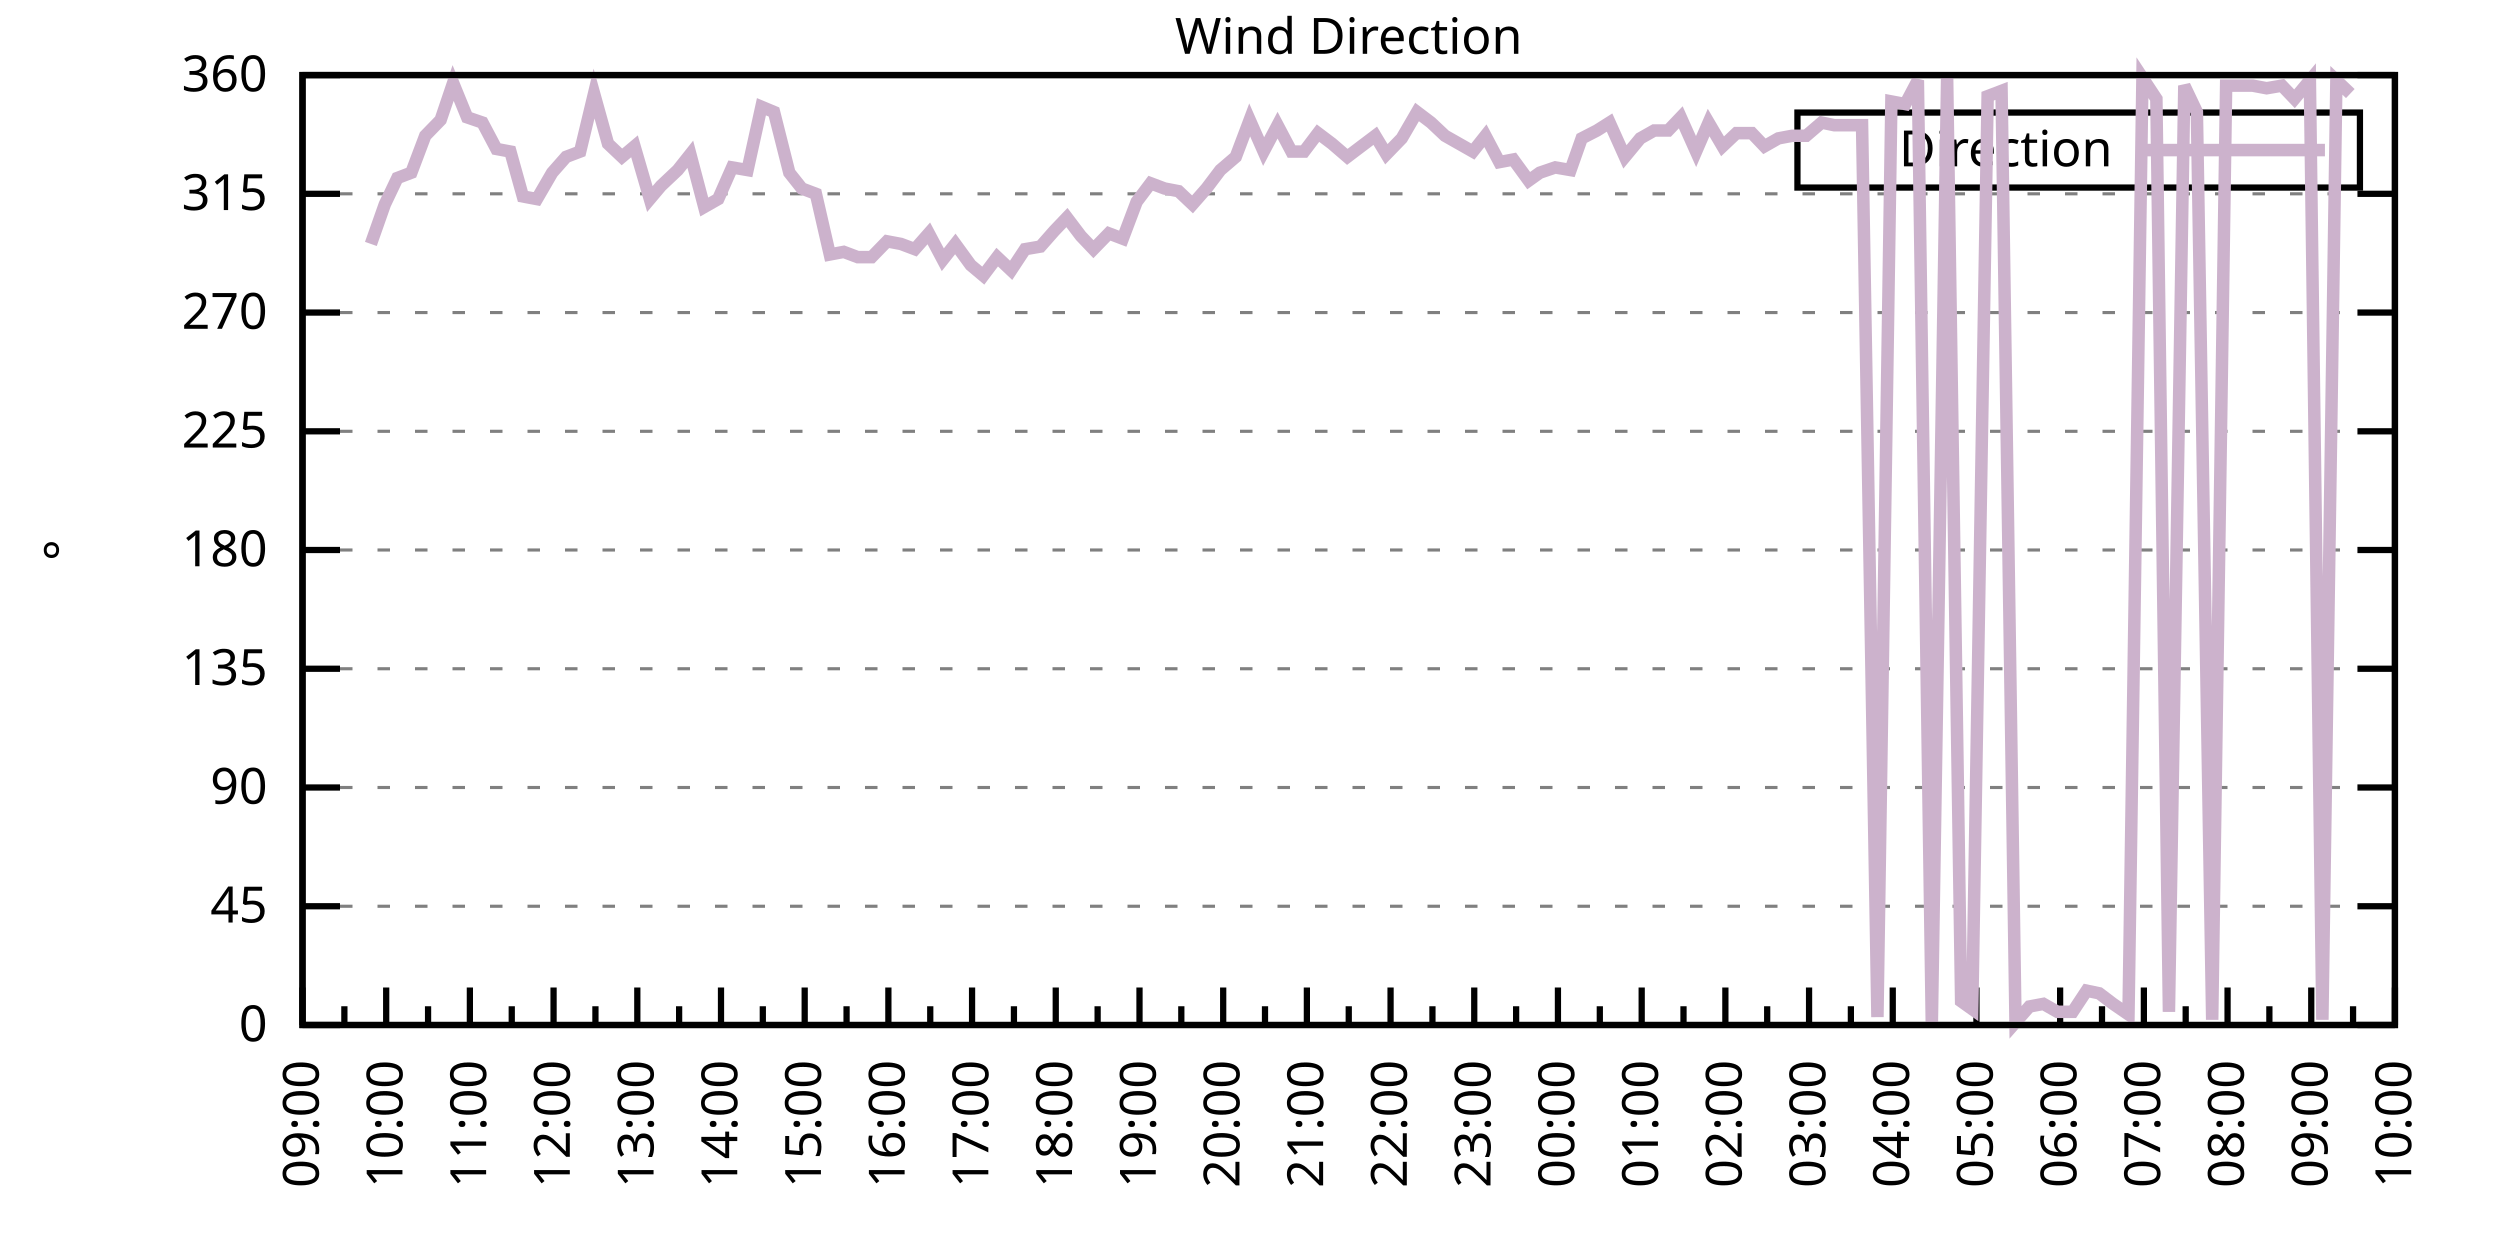
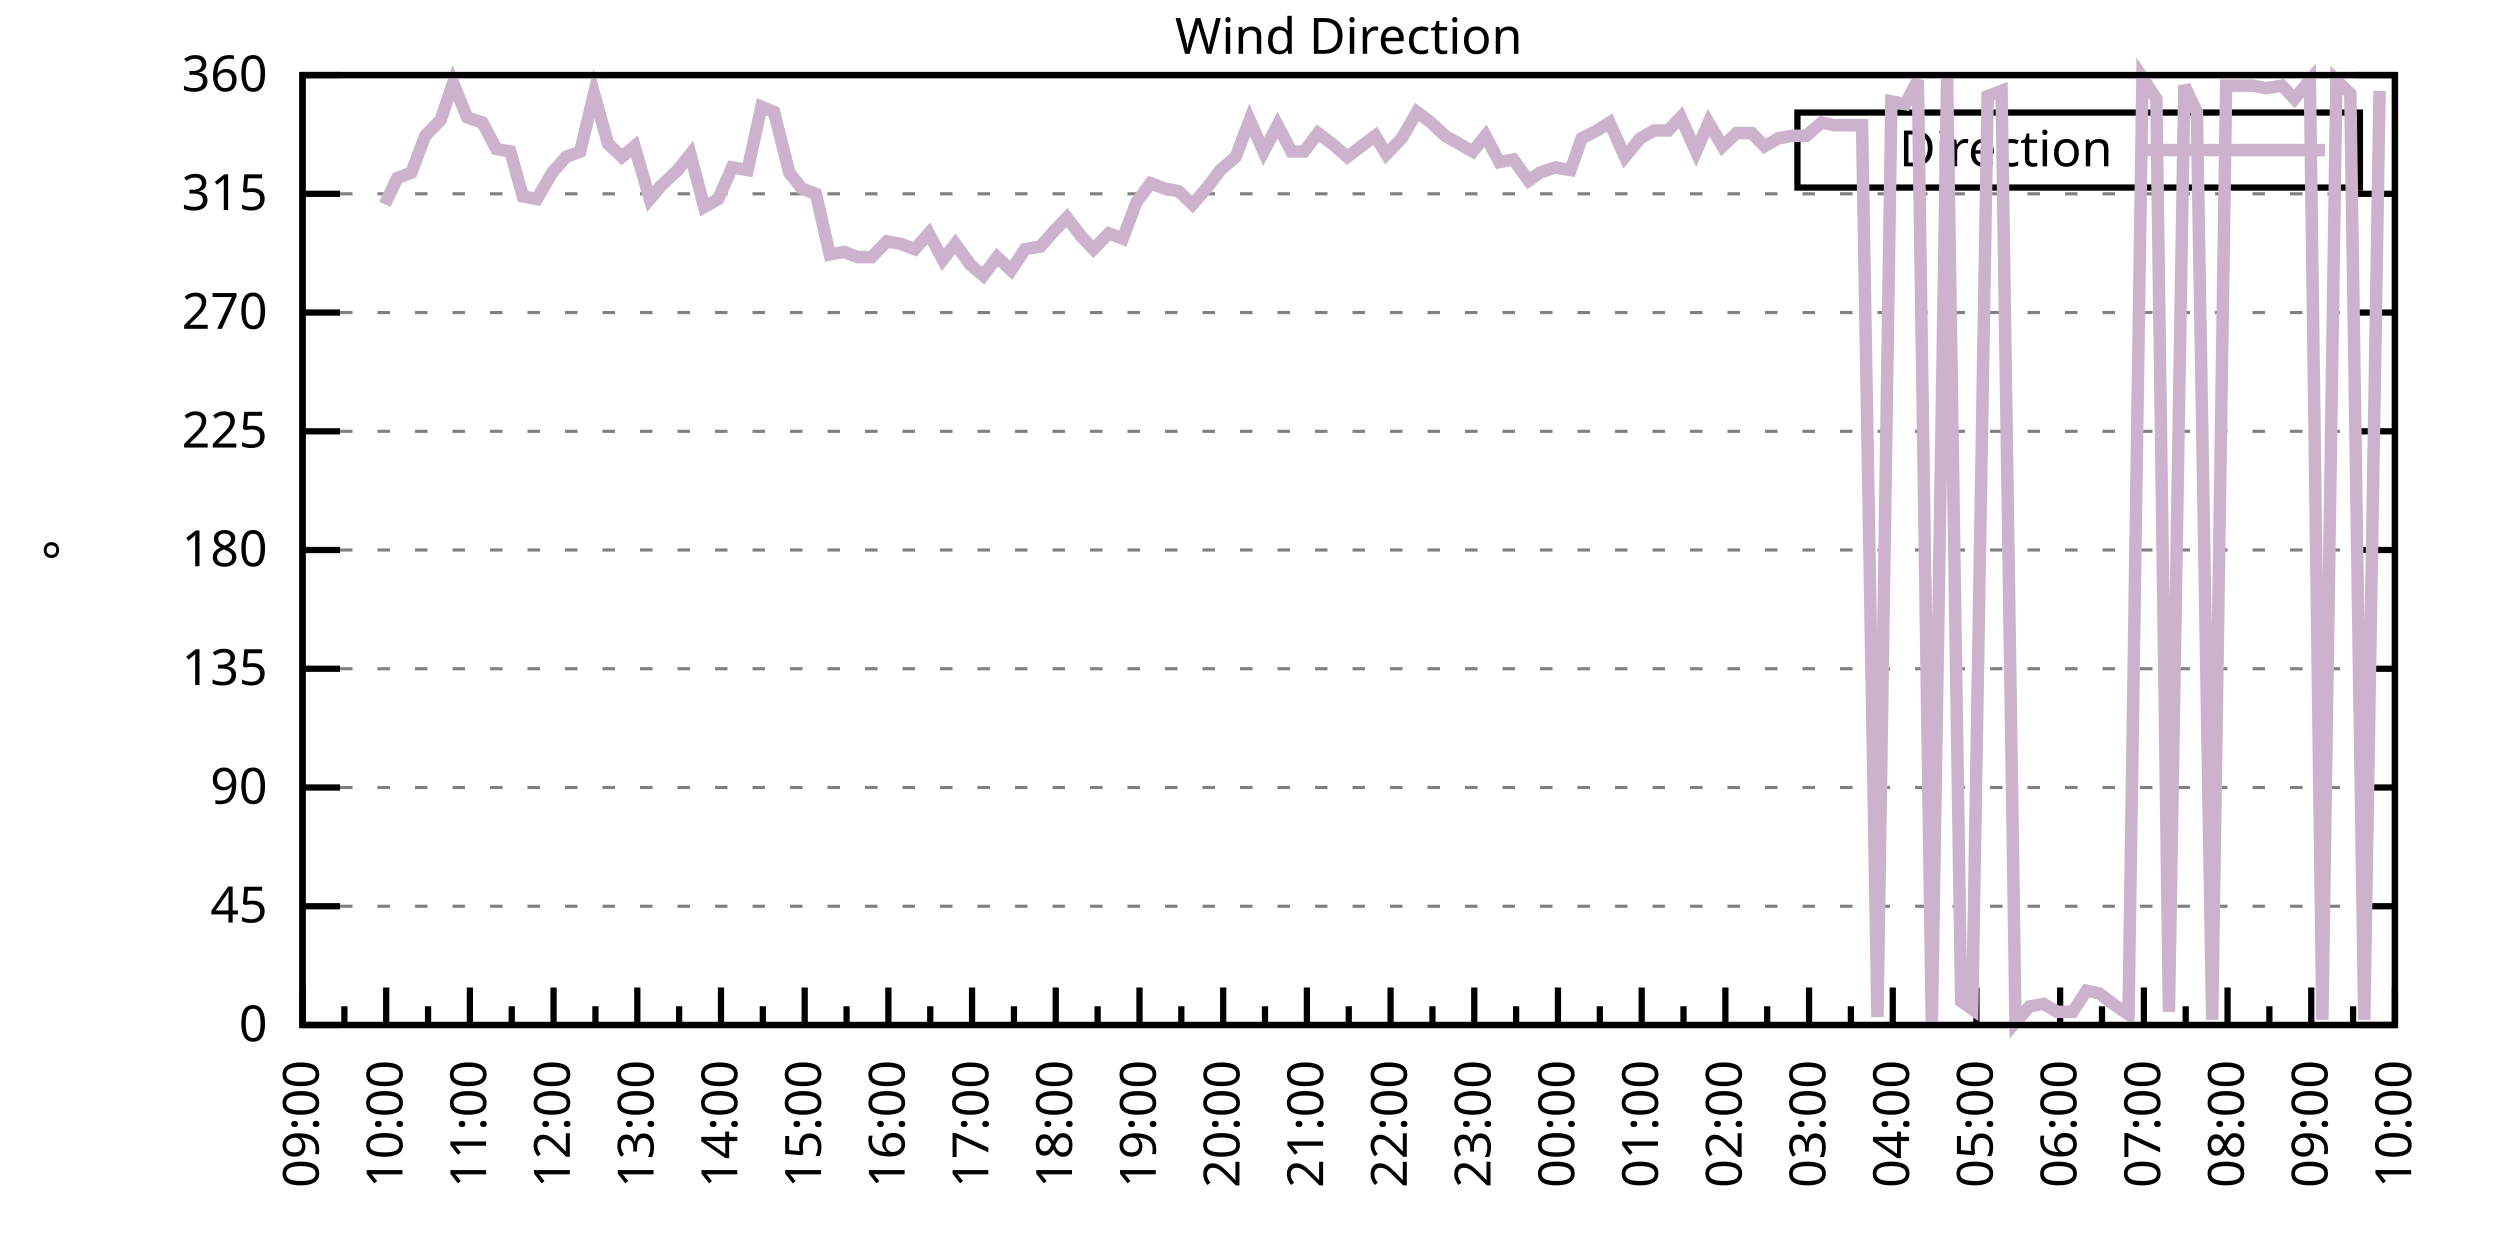
<svg xmlns="http://www.w3.org/2000/svg" xmlns:xlink="http://www.w3.org/1999/xlink" width="400" height="200" viewBox="0 0 400 200">
  <g id="gnuplot_canvas">
    <rect x="0" y="0" width="400" height="200" fill="none" />
    <defs>
      <circle id="gpDot" r="0.5" stroke-width="0.5" stroke="currentColor" />
      <path id="gpPt0" stroke-width="0.333" stroke="currentColor" d="M-1,0 h2 M0,-1 v2" />
      <path id="gpPt1" stroke-width="0.333" stroke="currentColor" d="M-1,-1 L1,1 M1,-1 L-1,1" />
      <path id="gpPt2" stroke-width="0.333" stroke="currentColor" d="M-1,0 L1,0 M0,-1 L0,1 M-1,-1 L1,1 M-1,1 L1,-1" />
      <rect id="gpPt3" stroke-width="0.333" stroke="currentColor" x="-1" y="-1" width="2" height="2" />
      <rect id="gpPt4" stroke-width="0.333" stroke="currentColor" fill="currentColor" x="-1" y="-1" width="2" height="2" />
      <circle id="gpPt5" stroke-width="0.333" stroke="currentColor" cx="0" cy="0" r="1" />
      <use xlink:href="#gpPt5" id="gpPt6" fill="currentColor" stroke="none" />
      <path id="gpPt7" stroke-width="0.333" stroke="currentColor" d="M0,-1.33 L-1.33,0.67 L1.33,0.67 z" />
      <use xlink:href="#gpPt7" id="gpPt8" fill="currentColor" stroke="none" />
      <use xlink:href="#gpPt7" id="gpPt9" stroke="currentColor" transform="rotate(180)" />
      <use xlink:href="#gpPt9" id="gpPt10" fill="currentColor" stroke="none" />
      <use xlink:href="#gpPt3" id="gpPt11" stroke="currentColor" transform="rotate(45)" />
      <use xlink:href="#gpPt11" id="gpPt12" fill="currentColor" stroke="none" />
      <path id="gpPt13" stroke-width="0.333" stroke="currentColor" d="M0,1.330 L1.265,0.411 L0.782,-1.067 L-0.782,-1.076 L-1.265,0.411 z" />
      <use xlink:href="#gpPt13" id="gpPt14" fill="currentColor" stroke="none" />
      <filter id="textbox" filterUnits="objectBoundingBox" x="0" y="0" height="1" width="1">
        <feFlood flood-color="white" flood-opacity="1" result="bgnd" />
        <feComposite in="SourceGraphic" in2="bgnd" operator="atop" />
      </filter>
      <filter id="greybox" filterUnits="objectBoundingBox" x="0" y="0" height="1" width="1">
        <feFlood flood-color="lightgrey" flood-opacity="1" result="grey" />
        <feComposite in="SourceGraphic" in2="grey" operator="atop" />
      </filter>
    </defs>
    <g fill="none" color="white" stroke="currentColor" stroke-width="1.00" stroke-linecap="butt" stroke-linejoin="miter">
</g>
    <g fill="none" color="black" stroke="currentColor" stroke-width="1.00" stroke-linecap="butt" stroke-linejoin="miter">
      <g stroke="none" shape-rendering="crispEdges">
        <polygon fill="rgb(255, 255, 255)" points="48.40,164.00 383.18,164.00 383.18,12.02 48.40,12.02 " />
      </g>
    </g>
    <g fill="none" color="black" stroke="currentColor" stroke-width="1.00" stroke-linecap="butt" stroke-linejoin="miter">
</g>
    <g fill="none" color="black" stroke="black" stroke-width="0.50" stroke-linecap="butt" stroke-linejoin="miter">
</g>
    <g fill="none" color="gray" stroke="currentColor" stroke-width="0.50" stroke-linecap="butt" stroke-linejoin="miter">
      <path stroke="gray" stroke-dasharray="2,4" class="gridline" d="M48.40,164.00 L383.19,164.00  " />
    </g>
    <g fill="none" color="gray" stroke="gray" stroke-width="1.00" stroke-linecap="butt" stroke-linejoin="miter">
</g>
    <g fill="none" color="black" stroke="currentColor" stroke-width="1.00" stroke-linecap="butt" stroke-linejoin="miter">
      <path stroke="black" d="M48.40,164.00 L54.40,164.00 M383.19,164.00 L377.19,164.00  " />
      <g transform="translate(42.80,166.60)" stroke="none" fill="black" font-family="Sans" font-size="8.00" text-anchor="end">
        <text>
          <tspan font-family="Sans"> 0</tspan>
        </text>
      </g>
    </g>
    <g fill="none" color="black" stroke="currentColor" stroke-width="1.00" stroke-linecap="butt" stroke-linejoin="miter">
</g>
    <g fill="none" color="black" stroke="black" stroke-width="0.50" stroke-linecap="butt" stroke-linejoin="miter">
</g>
    <g fill="none" color="gray" stroke="currentColor" stroke-width="0.50" stroke-linecap="butt" stroke-linejoin="miter">
      <path stroke="gray" stroke-dasharray="2,4" class="gridline" d="M48.40,145.00 L383.19,145.00  " />
    </g>
    <g fill="none" color="gray" stroke="gray" stroke-width="1.00" stroke-linecap="butt" stroke-linejoin="miter">
</g>
    <g fill="none" color="black" stroke="currentColor" stroke-width="1.00" stroke-linecap="butt" stroke-linejoin="miter">
      <path stroke="black" d="M48.40,145.00 L54.40,145.00 M383.19,145.00 L377.19,145.00  " />
      <g transform="translate(42.80,147.60)" stroke="none" fill="black" font-family="Sans" font-size="8.00" text-anchor="end">
        <text>
          <tspan font-family="Sans"> 45</tspan>
        </text>
      </g>
    </g>
    <g fill="none" color="black" stroke="currentColor" stroke-width="1.00" stroke-linecap="butt" stroke-linejoin="miter">
</g>
    <g fill="none" color="black" stroke="black" stroke-width="0.50" stroke-linecap="butt" stroke-linejoin="miter">
</g>
    <g fill="none" color="gray" stroke="currentColor" stroke-width="0.50" stroke-linecap="butt" stroke-linejoin="miter">
      <path stroke="gray" stroke-dasharray="2,4" class="gridline" d="M48.40,126.00 L383.19,126.00  " />
    </g>
    <g fill="none" color="gray" stroke="gray" stroke-width="1.00" stroke-linecap="butt" stroke-linejoin="miter">
</g>
    <g fill="none" color="black" stroke="currentColor" stroke-width="1.00" stroke-linecap="butt" stroke-linejoin="miter">
      <path stroke="black" d="M48.40,126.00 L54.40,126.00 M383.19,126.00 L377.19,126.00  " />
      <g transform="translate(42.80,128.60)" stroke="none" fill="black" font-family="Sans" font-size="8.00" text-anchor="end">
        <text>
          <tspan font-family="Sans"> 90</tspan>
        </text>
      </g>
    </g>
    <g fill="none" color="black" stroke="currentColor" stroke-width="1.00" stroke-linecap="butt" stroke-linejoin="miter">
</g>
    <g fill="none" color="black" stroke="black" stroke-width="0.50" stroke-linecap="butt" stroke-linejoin="miter">
</g>
    <g fill="none" color="gray" stroke="currentColor" stroke-width="0.50" stroke-linecap="butt" stroke-linejoin="miter">
      <path stroke="gray" stroke-dasharray="2,4" class="gridline" d="M48.40,107.00 L383.19,107.00  " />
    </g>
    <g fill="none" color="gray" stroke="gray" stroke-width="1.00" stroke-linecap="butt" stroke-linejoin="miter">
</g>
    <g fill="none" color="black" stroke="currentColor" stroke-width="1.00" stroke-linecap="butt" stroke-linejoin="miter">
      <path stroke="black" d="M48.40,107.00 L54.40,107.00 M383.19,107.00 L377.19,107.00  " />
      <g transform="translate(42.80,109.60)" stroke="none" fill="black" font-family="Sans" font-size="8.00" text-anchor="end">
        <text>
          <tspan font-family="Sans"> 135</tspan>
        </text>
      </g>
    </g>
    <g fill="none" color="black" stroke="currentColor" stroke-width="1.00" stroke-linecap="butt" stroke-linejoin="miter">
</g>
    <g fill="none" color="black" stroke="black" stroke-width="0.50" stroke-linecap="butt" stroke-linejoin="miter">
</g>
    <g fill="none" color="gray" stroke="currentColor" stroke-width="0.50" stroke-linecap="butt" stroke-linejoin="miter">
      <path stroke="gray" stroke-dasharray="2,4" class="gridline" d="M48.40,88.00 L383.19,88.00  " />
    </g>
    <g fill="none" color="gray" stroke="gray" stroke-width="1.00" stroke-linecap="butt" stroke-linejoin="miter">
</g>
    <g fill="none" color="black" stroke="currentColor" stroke-width="1.00" stroke-linecap="butt" stroke-linejoin="miter">
      <path stroke="black" d="M48.40,88.00 L54.40,88.00 M383.19,88.00 L377.19,88.00  " />
      <g transform="translate(42.80,90.60)" stroke="none" fill="black" font-family="Sans" font-size="8.00" text-anchor="end">
        <text>
          <tspan font-family="Sans"> 180</tspan>
        </text>
      </g>
    </g>
    <g fill="none" color="black" stroke="currentColor" stroke-width="1.00" stroke-linecap="butt" stroke-linejoin="miter">
</g>
    <g fill="none" color="black" stroke="black" stroke-width="0.50" stroke-linecap="butt" stroke-linejoin="miter">
</g>
    <g fill="none" color="gray" stroke="currentColor" stroke-width="0.50" stroke-linecap="butt" stroke-linejoin="miter">
      <path stroke="gray" stroke-dasharray="2,4" class="gridline" d="M48.40,69.01 L383.19,69.01  " />
    </g>
    <g fill="none" color="gray" stroke="gray" stroke-width="1.00" stroke-linecap="butt" stroke-linejoin="miter">
</g>
    <g fill="none" color="black" stroke="currentColor" stroke-width="1.00" stroke-linecap="butt" stroke-linejoin="miter">
      <path stroke="black" d="M48.40,69.01 L54.40,69.01 M383.19,69.01 L377.19,69.01  " />
      <g transform="translate(42.80,71.61)" stroke="none" fill="black" font-family="Sans" font-size="8.00" text-anchor="end">
        <text>
          <tspan font-family="Sans"> 225</tspan>
        </text>
      </g>
    </g>
    <g fill="none" color="black" stroke="currentColor" stroke-width="1.00" stroke-linecap="butt" stroke-linejoin="miter">
</g>
    <g fill="none" color="black" stroke="black" stroke-width="0.50" stroke-linecap="butt" stroke-linejoin="miter">
</g>
    <g fill="none" color="gray" stroke="currentColor" stroke-width="0.50" stroke-linecap="butt" stroke-linejoin="miter">
      <path stroke="gray" stroke-dasharray="2,4" class="gridline" d="M48.40,50.01 L383.19,50.01  " />
    </g>
    <g fill="none" color="gray" stroke="gray" stroke-width="1.00" stroke-linecap="butt" stroke-linejoin="miter">
</g>
    <g fill="none" color="black" stroke="currentColor" stroke-width="1.00" stroke-linecap="butt" stroke-linejoin="miter">
      <path stroke="black" d="M48.40,50.01 L54.40,50.01 M383.19,50.01 L377.19,50.01  " />
      <g transform="translate(42.80,52.61)" stroke="none" fill="black" font-family="Sans" font-size="8.00" text-anchor="end">
        <text>
          <tspan font-family="Sans"> 270</tspan>
        </text>
      </g>
    </g>
    <g fill="none" color="black" stroke="currentColor" stroke-width="1.00" stroke-linecap="butt" stroke-linejoin="miter">
</g>
    <g fill="none" color="black" stroke="black" stroke-width="0.50" stroke-linecap="butt" stroke-linejoin="miter">
</g>
    <g fill="none" color="gray" stroke="currentColor" stroke-width="0.50" stroke-linecap="butt" stroke-linejoin="miter">
      <path stroke="gray" stroke-dasharray="2,4" class="gridline" d="M48.40,31.01 L383.19,31.01  " />
    </g>
    <g fill="none" color="gray" stroke="gray" stroke-width="1.00" stroke-linecap="butt" stroke-linejoin="miter">
</g>
    <g fill="none" color="black" stroke="currentColor" stroke-width="1.00" stroke-linecap="butt" stroke-linejoin="miter">
      <path stroke="black" d="M48.40,31.01 L54.40,31.01 M383.19,31.01 L377.19,31.01  " />
      <g transform="translate(42.80,33.61)" stroke="none" fill="black" font-family="Sans" font-size="8.00" text-anchor="end">
        <text>
          <tspan font-family="Sans"> 315</tspan>
        </text>
      </g>
    </g>
    <g fill="none" color="black" stroke="currentColor" stroke-width="1.00" stroke-linecap="butt" stroke-linejoin="miter">
</g>
    <g fill="none" color="black" stroke="black" stroke-width="0.50" stroke-linecap="butt" stroke-linejoin="miter">
</g>
    <g fill="none" color="gray" stroke="currentColor" stroke-width="0.50" stroke-linecap="butt" stroke-linejoin="miter">
      <path stroke="gray" stroke-dasharray="2,4" class="gridline" d="M48.40,12.01 L383.19,12.01  " />
    </g>
    <g fill="none" color="gray" stroke="gray" stroke-width="1.00" stroke-linecap="butt" stroke-linejoin="miter">
</g>
    <g fill="none" color="black" stroke="currentColor" stroke-width="1.00" stroke-linecap="butt" stroke-linejoin="miter">
      <path stroke="black" d="M48.40,12.01 L54.40,12.01 M383.19,12.01 L377.19,12.01  " />
      <g transform="translate(42.80,14.61)" stroke="none" fill="black" font-family="Sans" font-size="8.00" text-anchor="end">
        <text>
          <tspan font-family="Sans"> 360</tspan>
        </text>
      </g>
    </g>
    <g fill="none" color="black" stroke="currentColor" stroke-width="1.00" stroke-linecap="butt" stroke-linejoin="miter">
      <path stroke="black" d="M48.40,164.00 L48.40,158.00  " />
      <g transform="translate(51.00,169.60) rotate(270)" stroke="none" fill="black" font-family="Sans" font-size="8.00" text-anchor="end">
        <text>
          <tspan font-family="Sans">09:00</tspan>
        </text>
      </g>
    </g>
    <g fill="none" color="black" stroke="currentColor" stroke-width="1.00" stroke-linecap="butt" stroke-linejoin="miter">
      <path stroke="black" d="M55.10,164.00 L55.10,161.00 M61.79,164.00 L61.79,158.00  " />
      <g transform="translate(64.39,169.60) rotate(270)" stroke="none" fill="black" font-family="Sans" font-size="8.00" text-anchor="end">
        <text>
          <tspan font-family="Sans">10:00</tspan>
        </text>
      </g>
    </g>
    <g fill="none" color="black" stroke="currentColor" stroke-width="1.00" stroke-linecap="butt" stroke-linejoin="miter">
      <path stroke="black" d="M68.49,164.00 L68.49,161.00 M75.18,164.00 L75.18,158.00  " />
      <g transform="translate(77.78,169.60) rotate(270)" stroke="none" fill="black" font-family="Sans" font-size="8.00" text-anchor="end">
        <text>
          <tspan font-family="Sans">11:00</tspan>
        </text>
      </g>
    </g>
    <g fill="none" color="black" stroke="currentColor" stroke-width="1.00" stroke-linecap="butt" stroke-linejoin="miter">
      <path stroke="black" d="M81.88,164.00 L81.88,161.00 M88.57,164.00 L88.57,158.00  " />
      <g transform="translate(91.17,169.60) rotate(270)" stroke="none" fill="black" font-family="Sans" font-size="8.00" text-anchor="end">
        <text>
          <tspan font-family="Sans">12:00</tspan>
        </text>
      </g>
    </g>
    <g fill="none" color="black" stroke="currentColor" stroke-width="1.00" stroke-linecap="butt" stroke-linejoin="miter">
      <path stroke="black" d="M95.27,164.00 L95.27,161.00 M101.97,164.00 L101.97,158.00  " />
      <g transform="translate(104.57,169.60) rotate(270)" stroke="none" fill="black" font-family="Sans" font-size="8.00" text-anchor="end">
        <text>
          <tspan font-family="Sans">13:00</tspan>
        </text>
      </g>
    </g>
    <g fill="none" color="black" stroke="currentColor" stroke-width="1.00" stroke-linecap="butt" stroke-linejoin="miter">
      <path stroke="black" d="M108.66,164.00 L108.66,161.00 M115.36,164.00 L115.36,158.00  " />
      <g transform="translate(117.96,169.60) rotate(270)" stroke="none" fill="black" font-family="Sans" font-size="8.00" text-anchor="end">
        <text>
          <tspan font-family="Sans">14:00</tspan>
        </text>
      </g>
    </g>
    <g fill="none" color="black" stroke="currentColor" stroke-width="1.00" stroke-linecap="butt" stroke-linejoin="miter">
      <path stroke="black" d="M122.05,164.00 L122.05,161.00 M128.75,164.00 L128.75,158.00  " />
      <g transform="translate(131.35,169.60) rotate(270)" stroke="none" fill="black" font-family="Sans" font-size="8.00" text-anchor="end">
        <text>
          <tspan font-family="Sans">15:00</tspan>
        </text>
      </g>
    </g>
    <g fill="none" color="black" stroke="currentColor" stroke-width="1.00" stroke-linecap="butt" stroke-linejoin="miter">
      <path stroke="black" d="M135.45,164.00 L135.45,161.00 M142.14,164.00 L142.14,158.00  " />
      <g transform="translate(144.74,169.60) rotate(270)" stroke="none" fill="black" font-family="Sans" font-size="8.00" text-anchor="end">
        <text>
          <tspan font-family="Sans">16:00</tspan>
        </text>
      </g>
    </g>
    <g fill="none" color="black" stroke="currentColor" stroke-width="1.00" stroke-linecap="butt" stroke-linejoin="miter">
      <path stroke="black" d="M148.84,164.00 L148.84,161.00 M155.53,164.00 L155.53,158.00  " />
      <g transform="translate(158.13,169.60) rotate(270)" stroke="none" fill="black" font-family="Sans" font-size="8.00" text-anchor="end">
        <text>
          <tspan font-family="Sans">17:00</tspan>
        </text>
      </g>
    </g>
    <g fill="none" color="black" stroke="currentColor" stroke-width="1.00" stroke-linecap="butt" stroke-linejoin="miter">
      <path stroke="black" d="M162.23,164.00 L162.23,161.00 M168.92,164.00 L168.92,158.00  " />
      <g transform="translate(171.52,169.60) rotate(270)" stroke="none" fill="black" font-family="Sans" font-size="8.00" text-anchor="end">
        <text>
          <tspan font-family="Sans">18:00</tspan>
        </text>
      </g>
    </g>
    <g fill="none" color="black" stroke="currentColor" stroke-width="1.00" stroke-linecap="butt" stroke-linejoin="miter">
      <path stroke="black" d="M175.62,164.00 L175.62,161.00 M182.32,164.00 L182.32,158.00  " />
      <g transform="translate(184.92,169.60) rotate(270)" stroke="none" fill="black" font-family="Sans" font-size="8.00" text-anchor="end">
        <text>
          <tspan font-family="Sans">19:00</tspan>
        </text>
      </g>
    </g>
    <g fill="none" color="black" stroke="currentColor" stroke-width="1.00" stroke-linecap="butt" stroke-linejoin="miter">
      <path stroke="black" d="M189.01,164.00 L189.01,161.00 M195.71,164.00 L195.71,158.00  " />
      <g transform="translate(198.31,169.60) rotate(270)" stroke="none" fill="black" font-family="Sans" font-size="8.00" text-anchor="end">
        <text>
          <tspan font-family="Sans">20:00</tspan>
        </text>
      </g>
    </g>
    <g fill="none" color="black" stroke="currentColor" stroke-width="1.00" stroke-linecap="butt" stroke-linejoin="miter">
      <path stroke="black" d="M202.40,164.00 L202.40,161.00 M209.10,164.00 L209.10,158.00  " />
      <g transform="translate(211.70,169.60) rotate(270)" stroke="none" fill="black" font-family="Sans" font-size="8.00" text-anchor="end">
        <text>
          <tspan font-family="Sans">21:00</tspan>
        </text>
      </g>
    </g>
    <g fill="none" color="black" stroke="currentColor" stroke-width="1.00" stroke-linecap="butt" stroke-linejoin="miter">
      <path stroke="black" d="M215.80,164.00 L215.80,161.00 M222.49,164.00 L222.49,158.00  " />
      <g transform="translate(225.09,169.60) rotate(270)" stroke="none" fill="black" font-family="Sans" font-size="8.00" text-anchor="end">
        <text>
          <tspan font-family="Sans">22:00</tspan>
        </text>
      </g>
    </g>
    <g fill="none" color="black" stroke="currentColor" stroke-width="1.00" stroke-linecap="butt" stroke-linejoin="miter">
      <path stroke="black" d="M229.19,164.00 L229.19,161.00 M235.88,164.00 L235.88,158.00  " />
      <g transform="translate(238.48,169.60) rotate(270)" stroke="none" fill="black" font-family="Sans" font-size="8.00" text-anchor="end">
        <text>
          <tspan font-family="Sans">23:00</tspan>
        </text>
      </g>
    </g>
    <g fill="none" color="black" stroke="currentColor" stroke-width="1.00" stroke-linecap="butt" stroke-linejoin="miter">
      <path stroke="black" d="M242.58,164.00 L242.58,161.00 M249.27,164.00 L249.27,158.00  " />
      <g transform="translate(251.87,169.60) rotate(270)" stroke="none" fill="black" font-family="Sans" font-size="8.00" text-anchor="end">
        <text>
          <tspan font-family="Sans">00:00</tspan>
        </text>
      </g>
    </g>
    <g fill="none" color="black" stroke="currentColor" stroke-width="1.00" stroke-linecap="butt" stroke-linejoin="miter">
      <path stroke="black" d="M255.97,164.00 L255.97,161.00 M262.67,164.00 L262.67,158.00  " />
      <g transform="translate(265.27,169.60) rotate(270)" stroke="none" fill="black" font-family="Sans" font-size="8.00" text-anchor="end">
        <text>
          <tspan font-family="Sans">01:00</tspan>
        </text>
      </g>
    </g>
    <g fill="none" color="black" stroke="currentColor" stroke-width="1.00" stroke-linecap="butt" stroke-linejoin="miter">
      <path stroke="black" d="M269.36,164.00 L269.36,161.00 M276.06,164.00 L276.06,158.00  " />
      <g transform="translate(278.66,169.60) rotate(270)" stroke="none" fill="black" font-family="Sans" font-size="8.00" text-anchor="end">
        <text>
          <tspan font-family="Sans">02:00</tspan>
        </text>
      </g>
    </g>
    <g fill="none" color="black" stroke="currentColor" stroke-width="1.00" stroke-linecap="butt" stroke-linejoin="miter">
      <path stroke="black" d="M282.75,164.00 L282.75,161.00 M289.45,164.00 L289.45,158.00  " />
      <g transform="translate(292.05,169.60) rotate(270)" stroke="none" fill="black" font-family="Sans" font-size="8.00" text-anchor="end">
        <text>
          <tspan font-family="Sans">03:00</tspan>
        </text>
      </g>
    </g>
    <g fill="none" color="black" stroke="currentColor" stroke-width="1.00" stroke-linecap="butt" stroke-linejoin="miter">
      <path stroke="black" d="M296.14,164.00 L296.14,161.00 M302.84,164.00 L302.84,158.00  " />
      <g transform="translate(305.44,169.60) rotate(270)" stroke="none" fill="black" font-family="Sans" font-size="8.00" text-anchor="end">
        <text>
          <tspan font-family="Sans">04:00</tspan>
        </text>
      </g>
    </g>
    <g fill="none" color="black" stroke="currentColor" stroke-width="1.00" stroke-linecap="butt" stroke-linejoin="miter">
      <path stroke="black" d="M309.54,164.00 L309.54,161.00 M316.23,164.00 L316.23,158.00  " />
      <g transform="translate(318.83,169.60) rotate(270)" stroke="none" fill="black" font-family="Sans" font-size="8.00" text-anchor="end">
        <text>
          <tspan font-family="Sans">05:00</tspan>
        </text>
      </g>
    </g>
    <g fill="none" color="black" stroke="currentColor" stroke-width="1.00" stroke-linecap="butt" stroke-linejoin="miter">
      <path stroke="black" d="M322.93,164.00 L322.93,161.00 M329.62,164.00 L329.62,158.00  " />
      <g transform="translate(332.22,169.60) rotate(270)" stroke="none" fill="black" font-family="Sans" font-size="8.00" text-anchor="end">
        <text>
          <tspan font-family="Sans">06:00</tspan>
        </text>
      </g>
    </g>
    <g fill="none" color="black" stroke="currentColor" stroke-width="1.00" stroke-linecap="butt" stroke-linejoin="miter">
      <path stroke="black" d="M336.32,164.00 L336.32,161.00 M343.02,164.00 L343.02,158.00  " />
      <g transform="translate(345.62,169.60) rotate(270)" stroke="none" fill="black" font-family="Sans" font-size="8.00" text-anchor="end">
        <text>
          <tspan font-family="Sans">07:00</tspan>
        </text>
      </g>
    </g>
    <g fill="none" color="black" stroke="currentColor" stroke-width="1.00" stroke-linecap="butt" stroke-linejoin="miter">
      <path stroke="black" d="M349.71,164.00 L349.71,161.00 M356.41,164.00 L356.41,158.00  " />
      <g transform="translate(359.01,169.60) rotate(270)" stroke="none" fill="black" font-family="Sans" font-size="8.00" text-anchor="end">
        <text>
          <tspan font-family="Sans">08:00</tspan>
        </text>
      </g>
    </g>
    <g fill="none" color="black" stroke="currentColor" stroke-width="1.00" stroke-linecap="butt" stroke-linejoin="miter">
      <path stroke="black" d="M363.10,164.00 L363.10,161.00 M369.80,164.00 L369.80,158.00  " />
      <g transform="translate(372.40,169.60) rotate(270)" stroke="none" fill="black" font-family="Sans" font-size="8.00" text-anchor="end">
        <text>
          <tspan font-family="Sans">09:00</tspan>
        </text>
      </g>
    </g>
    <g fill="none" color="black" stroke="currentColor" stroke-width="1.00" stroke-linecap="butt" stroke-linejoin="miter">
      <path stroke="black" d="M376.49,164.00 L376.49,161.00 M383.19,164.00 L383.19,158.00  " />
      <g transform="translate(385.79,169.60) rotate(270)" stroke="none" fill="black" font-family="Sans" font-size="8.00" text-anchor="end">
        <text>
          <tspan font-family="Sans">10:00</tspan>
        </text>
      </g>
    </g>
    <g fill="none" color="black" stroke="currentColor" stroke-width="1.00" stroke-linecap="butt" stroke-linejoin="miter">
</g>
    <g fill="none" color="black" stroke="currentColor" stroke-width="1.00" stroke-linecap="butt" stroke-linejoin="miter">
      <path stroke="black" d="M48.40,12.01 L48.40,164.00 L383.19,164.00 L383.19,12.01 L48.40,12.01 Z  " />
    </g>
    <g fill="none" color="black" stroke="currentColor" stroke-width="1.00" stroke-linecap="butt" stroke-linejoin="miter">
      <g transform="translate(12.80,88.01) rotate(270)" stroke="none" fill="black" font-family="Sans" font-size="8.00" text-anchor="middle">
        <text>
          <tspan font-family="Sans">°</tspan>
        </text>
      </g>
    </g>
    <g fill="none" color="black" stroke="currentColor" stroke-width="1.00" stroke-linecap="butt" stroke-linejoin="miter">
</g>
    <g fill="none" color="black" stroke="currentColor" stroke-width="1.00" stroke-linecap="butt" stroke-linejoin="miter">
      <path stroke="black" d="M287.59,30.01 L287.59,18.01 L377.59,18.01 L377.59,30.01 L287.59,30.01 Z  " />
    </g>
    <g id="Wind_direction_plot_1">
      <g fill="none" color="white" stroke="black" stroke-width="2.00" stroke-linecap="butt" stroke-linejoin="miter">
</g>
      <g fill="none" color="black" stroke="currentColor" stroke-width="2.00" stroke-linecap="butt" stroke-linejoin="miter">
        <g transform="translate(337.99,26.61)" stroke="none" fill="black" font-family="Sans" font-size="8.00" text-anchor="end">
          <text>
            <tspan font-family="Sans">Direction</tspan>
          </text>
        </g>
      </g>
      <g fill="none" color="black" stroke="currentColor" stroke-width="2.00" stroke-linecap="butt" stroke-linejoin="miter">
-         <path stroke="rgb(204, 178, 204)" d="M343.59,24.01 L371.99,24.01 M59.34,39.03 L61.57,32.70 L63.58,28.48 L65.81,27.63 L68.04,21.72 L70.50,19.19   L72.50,13.28 L74.74,18.77 L77.19,19.61 L79.42,23.83 L81.66,24.25 L83.66,31.43 L85.90,31.85 L88.35,27.63   L90.58,25.10 L92.82,24.25 L95.05,14.97 L97.28,22.99 L99.51,25.10 L101.52,23.41 L103.98,31.85 L105.76,29.74   L108.44,27.21 L110.45,24.68 L112.68,33.12 L114.91,31.85 L117.14,26.79 L119.60,27.21 L121.83,17.08 L123.84,17.92   L126.29,27.63 L128.30,30.16 L130.54,31.01 L132.77,40.72 L135.00,40.30 L137.23,41.14 L139.46,41.14 L141.92,38.61   L144.15,39.03 L146.38,39.87 L148.61,37.34 L150.85,41.56 L152.85,39.03 L155.31,42.41 L157.32,44.10 L159.55,41.14   L161.78,43.25 L164.01,39.87 L166.47,39.45 L168.70,36.92 L170.71,34.81 L172.94,37.76 L174.95,39.87 L177.41,37.34   L179.64,38.19 L181.87,32.28 L184.10,29.32 L186.33,30.16 L188.57,30.59 L190.80,32.70 L193.03,30.16 L195.26,27.21   L197.72,25.10 L199.95,19.19 L202.18,24.25 L204.41,20.03 L206.64,24.25 L208.65,24.25 L210.88,21.30 L213.12,22.99   L215.57,25.10 L217.80,23.41 L220.04,21.72 L221.82,24.68 L224.28,22.14 L226.73,17.92 L228.96,19.61 L231.20,21.72   L235.66,24.25 L237.67,21.72 L239.90,25.94 L242.13,25.52 L244.59,28.90 L246.37,27.63 L248.83,26.79 L251.28,27.21   L253.07,22.14 L255.52,20.88 L257.53,19.61 L259.99,25.10 L262.44,22.14 L264.67,20.88 L266.91,20.88 L268.92,18.77   L271.37,24.25 L273.38,19.61 L275.61,23.41 L277.84,21.30 L280.30,21.30 L282.31,23.41 L284.54,22.14 L286.77,21.72   L289.00,21.72 L291.46,19.61 L293.47,20.03 L295.92,20.03 L297.93,20.03 L300.39,162.73 L302.62,16.23 L304.85,16.65   L306.86,12.85 L309.09,164.00 L311.54,12.43 L313.78,160.20 L315.56,161.47 L318.02,15.39 L320.25,14.54 L322.48,163.58   L324.71,161.04 L326.95,160.62 L329.18,161.89 L331.63,161.89 L333.86,158.51 L335.87,158.93 L338.10,160.62 L340.56,162.31   L342.79,12.43 L345.02,15.81 L347.03,161.89 L349.49,13.70 L351.50,17.92 L353.95,163.16 L356.18,13.70 L358.19,13.70   L360.42,13.70 L362.66,14.12 L365.11,13.70 L367.12,15.81 L369.58,12.85 L371.58,163.16 L373.82,12.85 L376.05,14.97    " />
+         <path stroke="rgb(204, 178, 204)" d="M343.59,24.01 L371.99,24.01 M61.57,32.70 L63.58,28.48 L65.81,27.63 L68.04,21.72 L70.50,19.19 L72.50,13.28   L74.74,18.77 L77.19,19.61 L79.42,23.83 L81.66,24.25 L83.66,31.43 L85.90,31.85 L88.35,27.63 L90.58,25.10   L92.82,24.25 L95.05,14.97 L97.28,22.99 L99.51,25.10 L101.52,23.41 L103.98,31.85 L105.76,29.74 L108.44,27.21   L110.45,24.68 L112.68,33.12 L114.91,31.85 L117.14,26.79 L119.60,27.21 L121.83,17.08 L123.84,17.92 L126.29,27.63   L128.30,30.16 L130.54,31.01 L132.77,40.72 L135.00,40.30 L137.23,41.14 L139.46,41.14 L141.92,38.61 L144.15,39.03   L146.38,39.87 L148.61,37.34 L150.85,41.56 L152.85,39.03 L155.31,42.41 L157.32,44.10 L159.55,41.14 L161.78,43.25   L164.01,39.87 L166.47,39.45 L168.70,36.92 L170.71,34.81 L172.94,37.76 L174.95,39.87 L177.41,37.34 L179.64,38.19   L181.87,32.28 L184.10,29.32 L186.33,30.16 L188.57,30.59 L190.80,32.70 L193.03,30.16 L195.26,27.21 L197.72,25.10   L199.95,19.19 L202.18,24.25 L204.41,20.03 L206.64,24.25 L208.65,24.25 L210.88,21.30 L213.12,22.99 L215.57,25.10   L217.80,23.41 L220.04,21.72 L221.82,24.68 L224.28,22.14 L226.73,17.92 L228.96,19.61 L231.20,21.72 L235.66,24.25   L237.67,21.72 L239.90,25.94 L242.13,25.52 L244.59,28.90 L246.37,27.63 L248.83,26.79 L251.28,27.21 L253.07,22.14   L255.52,20.88 L257.53,19.61 L259.99,25.10 L262.44,22.14 L264.67,20.88 L266.91,20.88 L268.92,18.77 L271.37,24.25   L273.38,19.61 L275.61,23.41 L277.84,21.30 L280.30,21.30 L282.31,23.41 L284.54,22.14 L286.77,21.72 L289.00,21.72   L291.46,19.61 L293.47,20.03 L295.92,20.03 L297.93,20.03 L300.39,162.73 L302.62,16.23 L304.85,16.65 L306.86,12.85   L309.09,164.00 L311.54,12.43 L313.78,160.20 L315.56,161.47 L318.02,15.39 L320.25,14.54 L322.48,163.58 L324.71,161.04   L326.95,160.62 L329.18,161.89 L331.63,161.89 L333.86,158.51 L335.87,158.93 L338.10,160.62 L340.56,162.31 L342.79,12.43   L345.02,15.81 L347.03,161.89 L349.49,13.70 L351.50,17.92 L353.95,163.16 L356.18,13.70 L358.19,13.70 L360.42,13.70   L362.66,14.12 L365.11,13.70 L367.12,15.81 L369.58,12.85 L371.58,163.16 L373.82,12.85 L376.05,14.97 L378.28,163.16   L380.73,14.54  " />
      </g>
    </g>
    <g fill="none" color="black" stroke="currentColor" stroke-width="2.00" stroke-linecap="butt" stroke-linejoin="miter">
</g>
    <g fill="none" color="black" stroke="black" stroke-width="1.00" stroke-linecap="butt" stroke-linejoin="miter">
</g>
    <g fill="none" color="black" stroke="currentColor" stroke-width="1.00" stroke-linecap="butt" stroke-linejoin="miter">
      <path stroke="black" d="M48.40,12.01 L48.40,164.00 L383.19,164.00 L383.19,12.01 L48.40,12.01 Z  " />
    </g>
    <g fill="none" color="black" stroke="currentColor" stroke-width="1.00" stroke-linecap="butt" stroke-linejoin="miter">
      <g transform="translate(215.79,8.61)" stroke="none" fill="black" font-family="Sans" font-size="8.00" text-anchor="middle">
        <text>
          <tspan font-family="Sans">Wind Direction</tspan>
        </text>
      </g>
    </g>
    <g fill="none" color="black" stroke="currentColor" stroke-width="1.00" stroke-linecap="butt" stroke-linejoin="miter">
</g>
  </g>
</svg>
